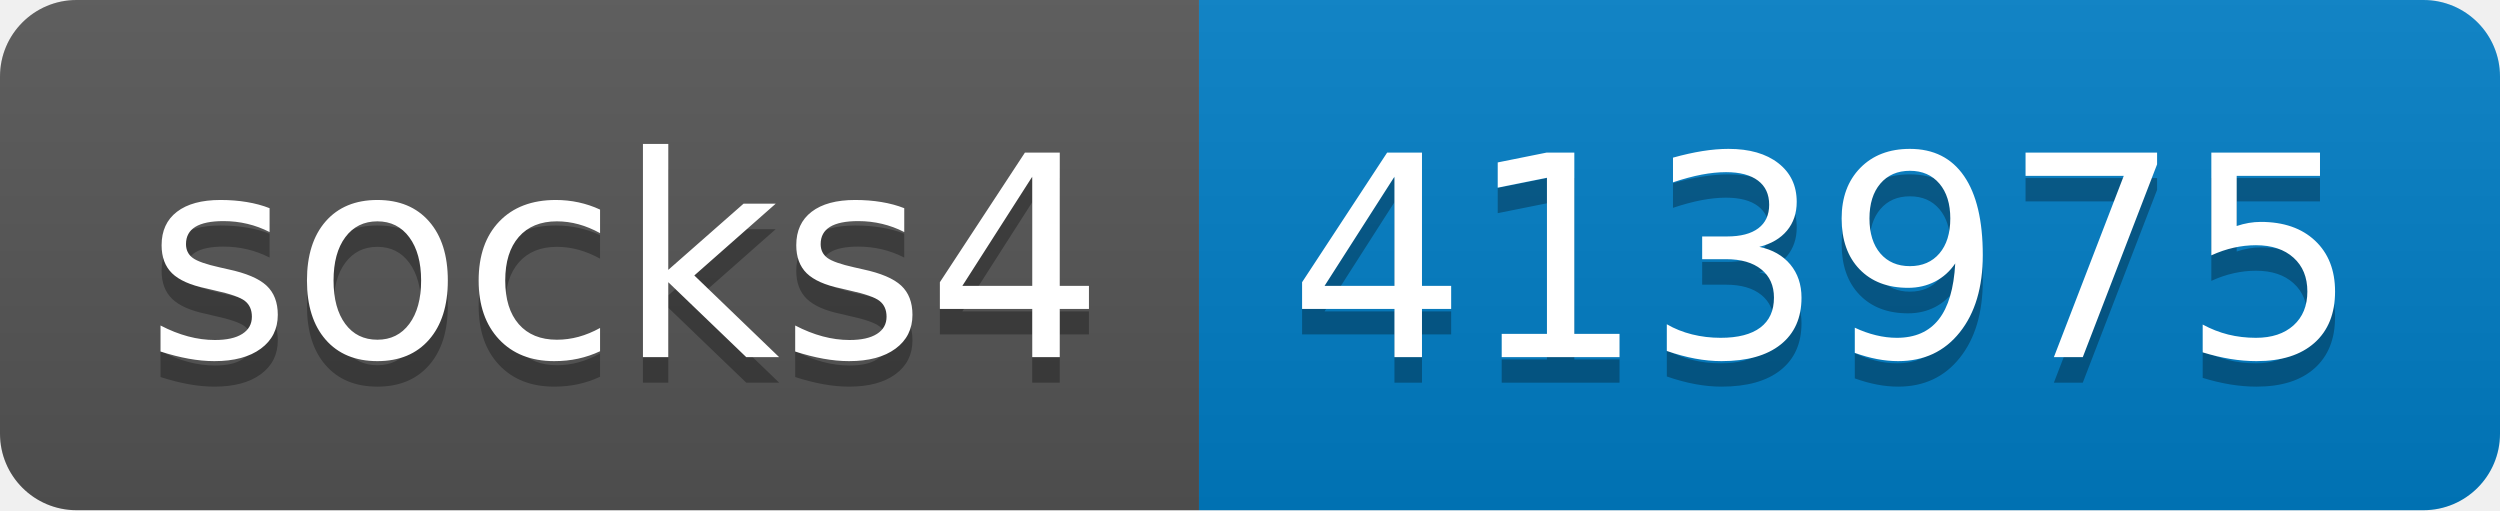
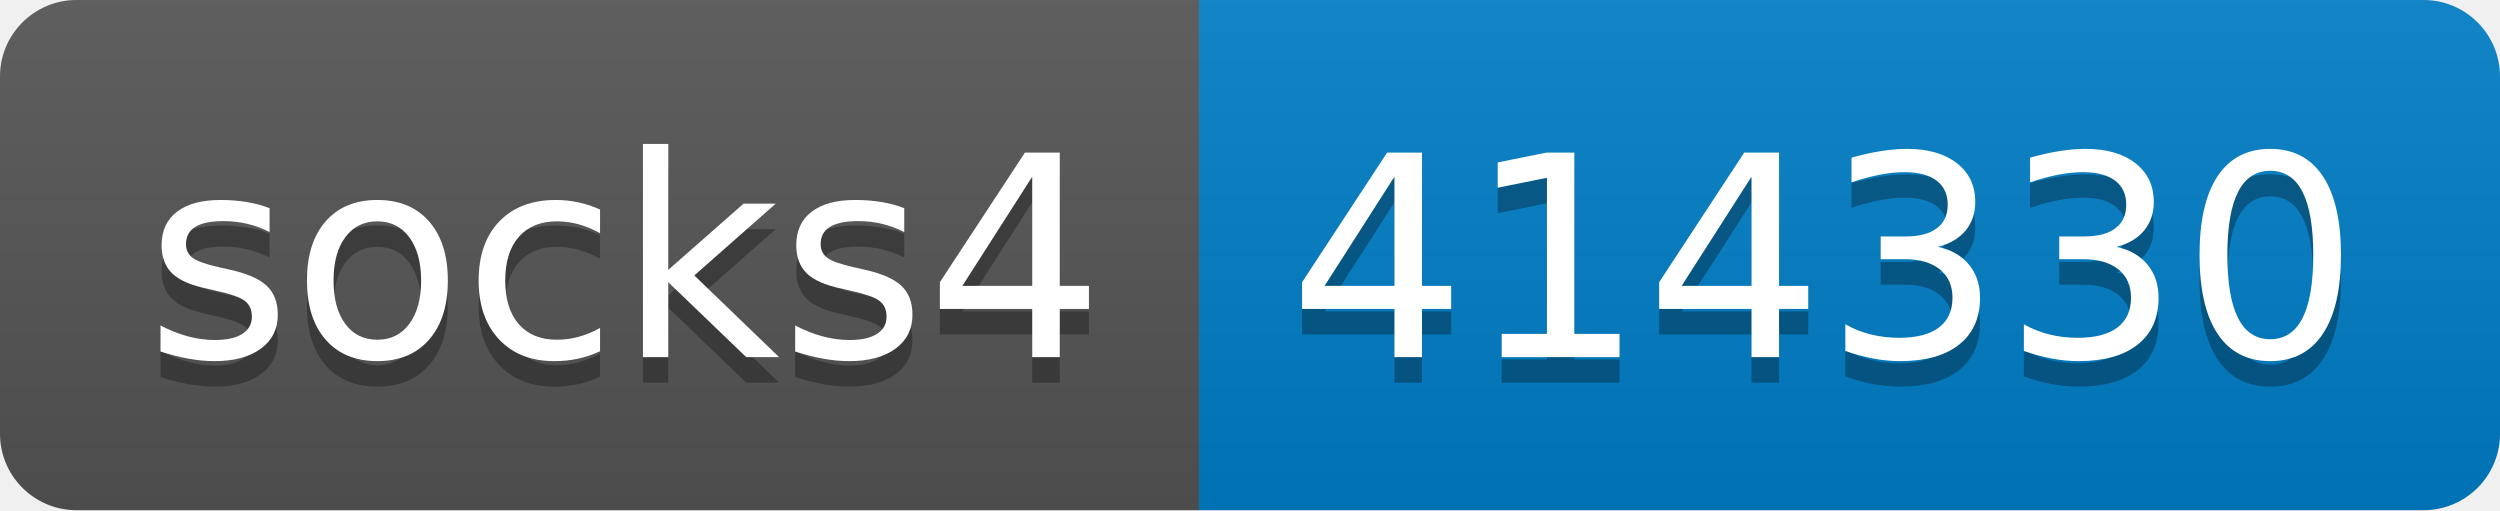
- <svg xmlns="http://www.w3.org/2000/svg" width="98" height="20" role="img" aria-label="socks4: 413975">
+ <svg xmlns="http://www.w3.org/2000/svg" width="98" height="20" role="img" aria-label="socks4: 414330">
  <linearGradient id="s" x2="0" y2="100%">
    <stop offset="0" stop-color="#bbb" stop-opacity=".1" />
    <stop offset="1" stop-opacity=".1" />
  </linearGradient>
  <clipPath id="r">
    <rect width="98" height="20" rx="3" fill="#fff" />
  </clipPath>
  <g clip-path="url(#r)">
    <rect width="47" height="20" fill="#555" />
    <rect x="47" width="51" height="20" fill="#007ec6" />
    <rect width="98" height="20" fill="url(#s)" />
  </g>
  <g fill="#fff" text-anchor="middle" font-family="Verdana,Geneva,DejaVu Sans,sans-serif" text-rendering="geometricPrecision" font-size="110">
    <text aria-hidden="true" x="245" y="150" fill="#010101" fill-opacity=".3" transform="scale(.1)" textLength="370">socks4</text>
    <text x="245" y="140" transform="scale(.1)" fill="#fff" textLength="370">socks4</text>
-     <text aria-hidden="true" x="715" y="150" fill="#010101" fill-opacity=".3" transform="scale(.1)" textLength="410">413975</text>
-     <text x="715" y="140" transform="scale(.1)" fill="#fff" textLength="410">413975</text>
+     <text aria-hidden="true" x="715" y="150" fill="#010101" fill-opacity=".3" transform="scale(.1)" textLength="410">414330</text>
+     <text x="715" y="140" transform="scale(.1)" fill="#fff" textLength="410">414330</text>
  </g>
</svg>
